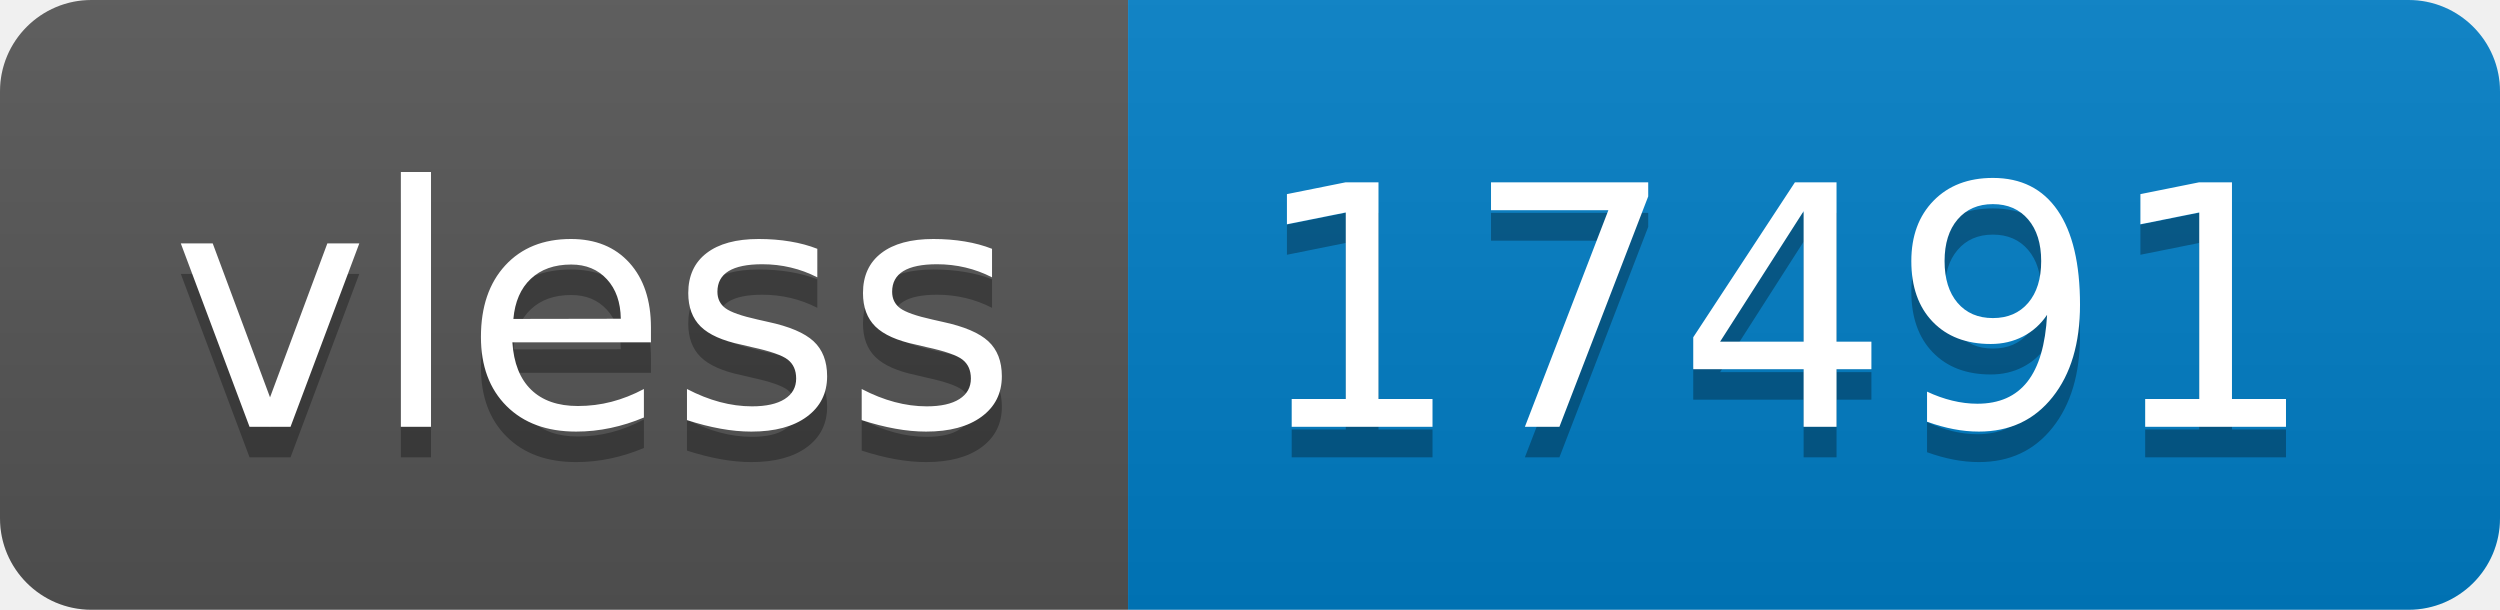
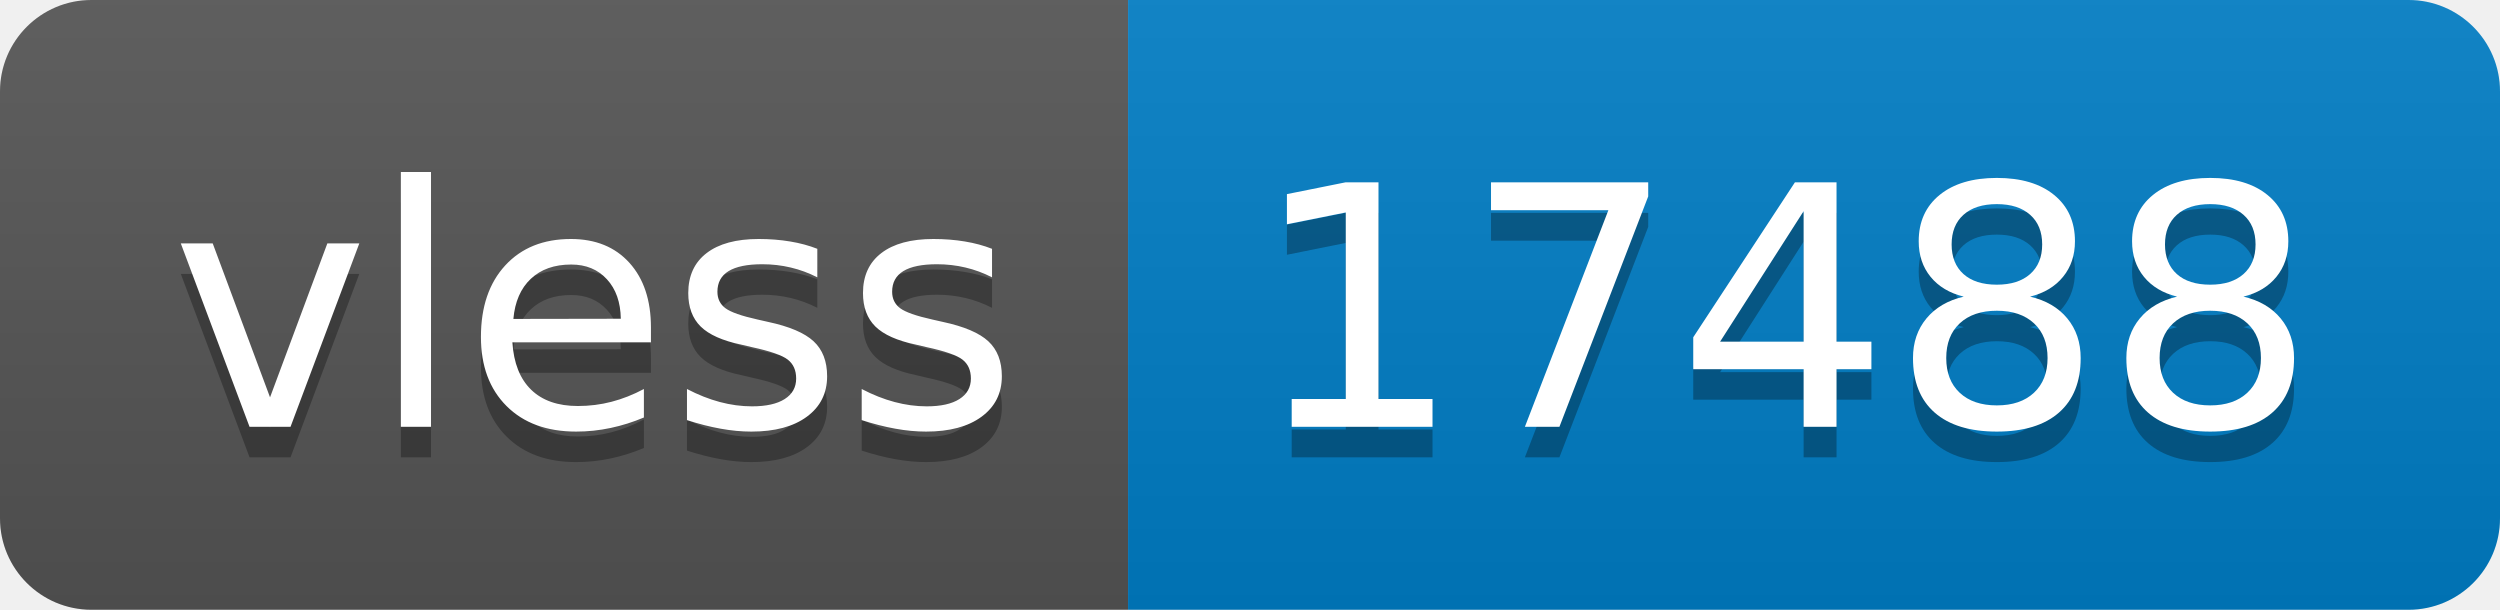
- <svg xmlns="http://www.w3.org/2000/svg" width="82" height="20" role="img" aria-label="vless: 17491">
+ <svg xmlns="http://www.w3.org/2000/svg" width="82" height="20" role="img" aria-label="vless: 17488">
  <linearGradient id="s" x2="0" y2="100%">
    <stop offset="0" stop-color="#bbb" stop-opacity=".1" />
    <stop offset="1" stop-opacity=".1" />
  </linearGradient>
  <clipPath id="r">
    <rect width="82" height="20" rx="3" fill="#fff" />
  </clipPath>
  <g clip-path="url(#r)">
    <rect width="37" height="20" fill="#555" />
    <rect x="37" width="45" height="20" fill="#007ec6" />
    <rect width="82" height="20" fill="url(#s)" />
  </g>
  <g fill="#fff" text-anchor="middle" font-family="Verdana,Geneva,DejaVu Sans,sans-serif" text-rendering="geometricPrecision" font-size="110">
    <text aria-hidden="true" x="195" y="150" fill="#010101" fill-opacity=".3" transform="scale(.1)" textLength="270">vless</text>
    <text x="195" y="140" transform="scale(.1)" fill="#fff" textLength="270">vless</text>
-     <text aria-hidden="true" x="585" y="150" fill="#010101" fill-opacity=".3" transform="scale(.1)" textLength="350">17491</text>
-     <text x="585" y="140" transform="scale(.1)" fill="#fff" textLength="350">17491</text>
+     <text aria-hidden="true" x="585" y="150" fill="#010101" fill-opacity=".3" transform="scale(.1)" textLength="350">17488</text>
+     <text x="585" y="140" transform="scale(.1)" fill="#fff" textLength="350">17488</text>
  </g>
</svg>
